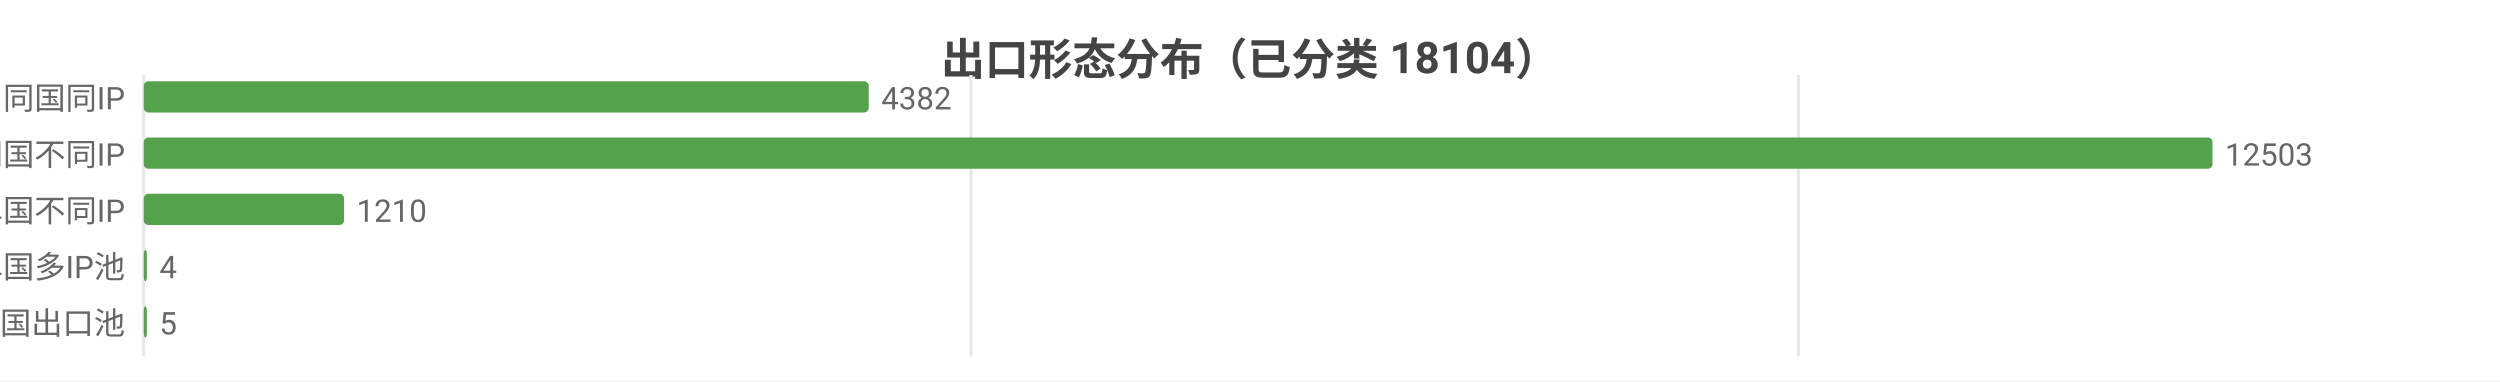
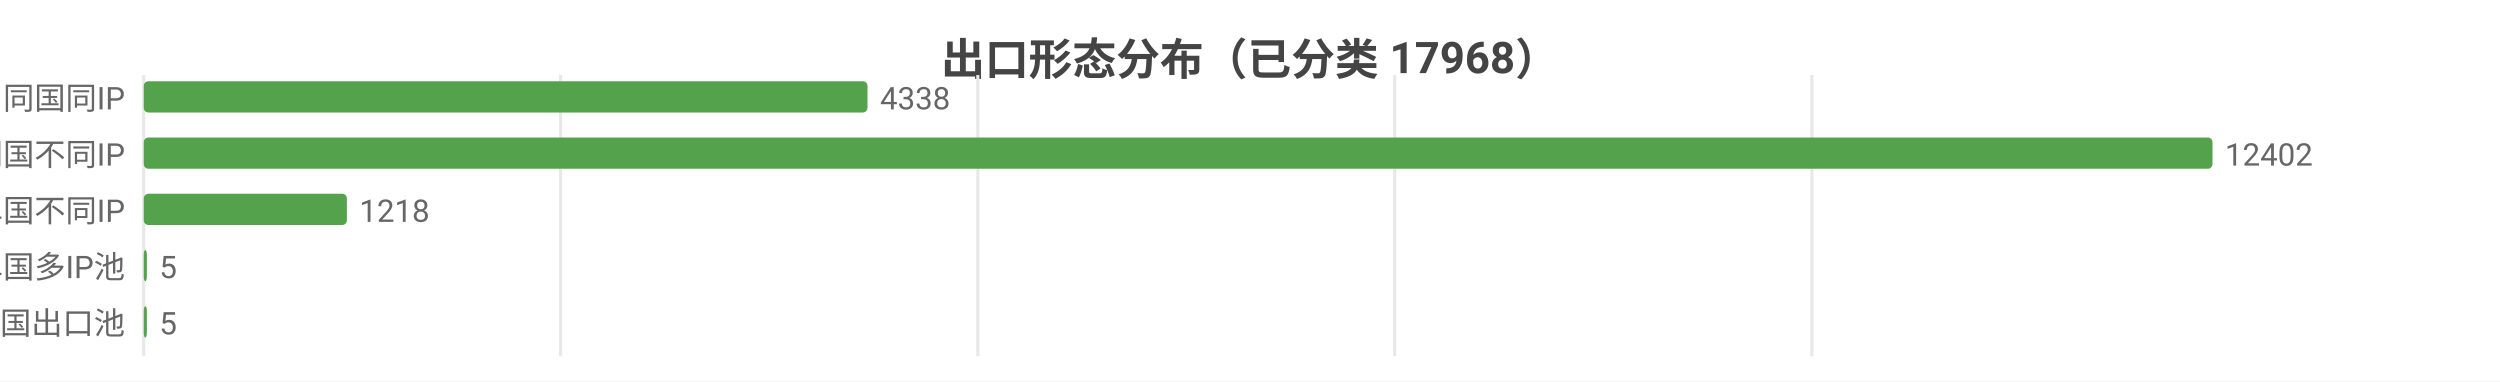
<svg xmlns="http://www.w3.org/2000/svg" width="800" height="122" viewBox="0 0 800 122">
  <rect width="800" height="122" fill="#ffffff" />
  <style>text{font-family:system-ui,-apple-system,'Segoe UI',Roboto,'PingFang SC','Microsoft YaHei','Noto Sans CJK SC',sans-serif}.g{stroke:#e8e8e8;stroke-width:1}.a{stroke:#999;stroke-width:1}.t{font-size:10px;fill:#666}.m{font-size:10px;text-anchor:middle;fill:#666}.e{font-size:10px;text-anchor:end;fill:#666}.l{font-size:11px;fill:#333}.tt{font-size:14px;font-weight:600;text-anchor:middle;fill:#444}.em{font-size:13px;text-anchor:middle;fill:#999}</style>
-   <text class="tt" x="400.0" y="24">出口形态分布（已分类 18104）</text>
+   <text class="tt" x="400.0" y="24">出口形态分布（已分类 17968）</text>
  <line class="g" x1="46" y1="24" x2="46" y2="114" />
-   <line class="g" x1="310.7" y1="24" x2="310.7" y2="114" />
-   <line class="g" x1="575.5" y1="24" x2="575.5" y2="114" />
+   <line class="g" x1="179.4" y1="24" x2="179.4" y2="114" />
+   <line class="g" x1="312.9" y1="24" x2="312.9" y2="114" />
+   <line class="g" x1="446.3" y1="24" x2="446.3" y2="114" />
+   <line class="g" x1="579.8" y1="24" x2="579.8" y2="114" />
  <text class="e" x="40" y="35">SS 同国同IP</text>
-   <rect x="46" y="26" width="232.0" height="10" fill="#54a24b" rx="1.5" />
-   <text class="t" x="282.0" y="35">4382</text>
+   <rect x="46" y="26" width="231.6" height="10" fill="#54a24b" rx="1.5" />
+   <text class="t" x="281.6" y="35">4338</text>
  <text class="e" x="40" y="53">SD 同国不同IP</text>
  <rect x="46" y="44" width="662" height="10" fill="#54a24b" rx="1.5" />
-   <text class="t" x="712" y="53">12503</text>
+   <text class="t" x="712" y="53">12402</text>
  <text class="e" x="40" y="71">CD 跨境单国不同IP</text>
-   <rect x="46" y="62" width="64.1" height="10" fill="#54a24b" rx="1.5" />
-   <text class="t" x="114.1" y="71">1210</text>
+   <rect x="46" y="62" width="65.0" height="10" fill="#54a24b" rx="1.5" />
+   <text class="t" x="115.0" y="71">1218</text>
  <text class="e" x="40" y="89">CP 跨境单国多IP池</text>
  <rect x="46" y="80" width="1" height="10" fill="#54a24b" rx="1.5" />
-   <text class="t" x="51" y="89">4</text>
+   <text class="t" x="51" y="89">5</text>
  <text class="e" x="40" y="107">CM 跨境多国出口池</text>
  <rect x="46" y="98" width="1" height="10" fill="#54a24b" rx="1.5" />
  <text class="t" x="51" y="107">5</text>
</svg>
